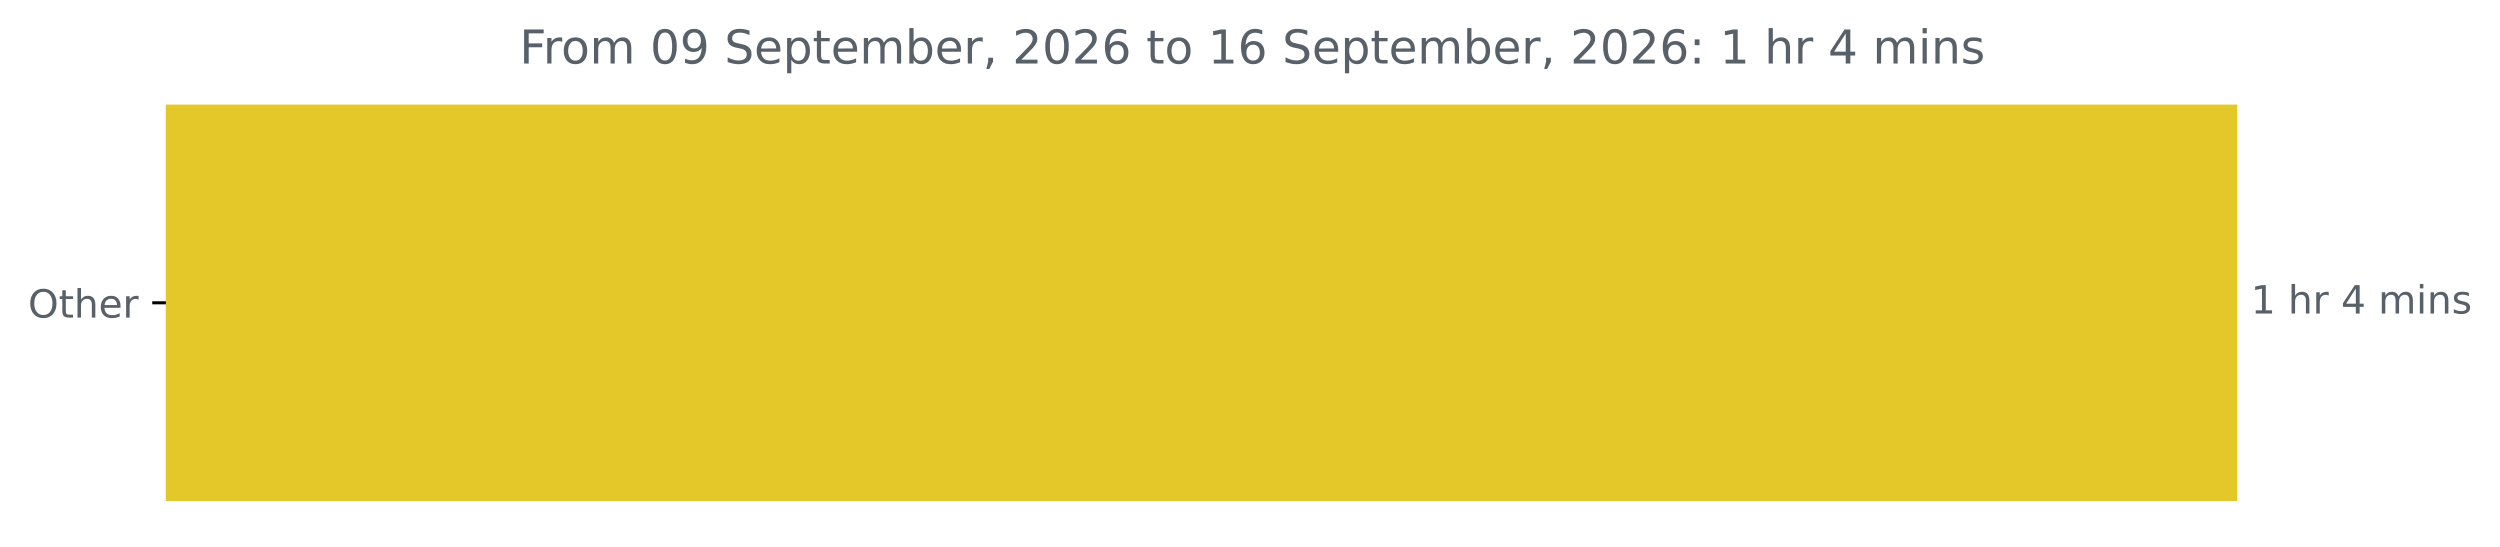
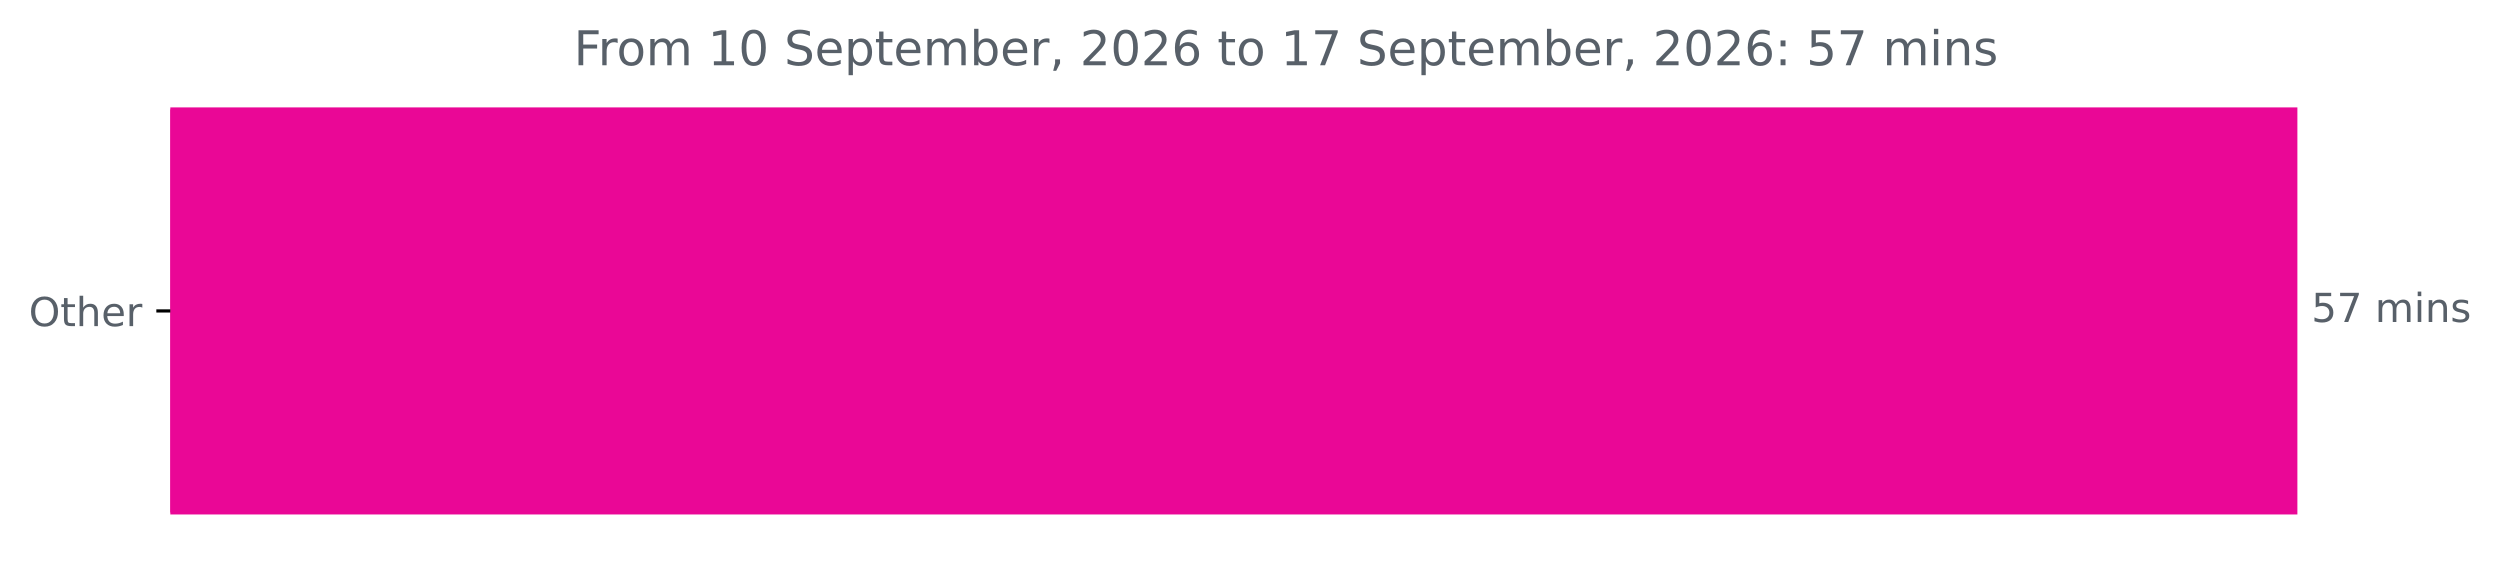
- <svg xmlns="http://www.w3.org/2000/svg" xmlns:xlink="http://www.w3.org/1999/xlink" width="641.996pt" height="140.398pt" viewBox="0 0 641.996 140.398" version="1.1">
+ <svg xmlns="http://www.w3.org/2000/svg" xmlns:xlink="http://www.w3.org/1999/xlink" width="625.191pt" height="140.398pt" viewBox="0 0 625.191 140.398" version="1.1">
  <defs>
    <style type="text/css">*{stroke-linejoin: round; stroke-linecap: butt}</style>
  </defs>
  <g id="figure_1">
    <g id="patch_1">
-       <path d="M 0 140.398  L 641.996 140.398  L 641.996 0  L 0 0  L 0 140.398  z " style="fill: none" />
+       <path d="M 0 140.398  L 625.191 140.398  L 625.191 0  L 0 0  L 0 140.398  z " style="fill: none" />
    </g>
    <g id="axes_1">
      <g id="patch_2">
-         <path d="M 42.594 27.358  L 574.022 27.358  L 574.022 128.158  L 42.594 128.158  z " clip-path="url(#p4168dfe070)" style="fill: #e4c829; stroke: #e4c829; stroke-linejoin: miter" />
+         <path d="M 42.594 27.358  L 574.022 27.358  L 574.022 128.158  L 42.594 128.158  z " clip-path="url(#p5f0f444ca0)" style="fill: #ea0796; stroke: #ea0796; stroke-linejoin: miter" />
      </g>
      <g id="matplotlib.axis_1" />
      <g id="matplotlib.axis_2">
        <g id="ytick_1">
          <g id="line2d_1">
            <defs>
-               <path id="mc05918425a" d="M 0 0  L -3.5 0  " style="stroke: #000000; stroke-width: 0.8" />
+               <path id="mea207539b3" d="M 0 0  L -3.5 0  " style="stroke: #000000; stroke-width: 0.8" />
            </defs>
            <g>
-               <use xlink:href="#mc05918425a" x="42.594" y="77.758" style="stroke: #000000; stroke-width: 0.8" />
+               <use xlink:href="#mea207539b3" x="42.594" y="77.758" style="stroke: #000000; stroke-width: 0.8" />
            </g>
          </g>
          <g id="text_1">
            <g style="fill: #586069" transform="translate(7.2 81.55734) scale(0.1 -0.1)">
              <defs>
                <path id="DejaVuSans-4f" d="M 2522 4238  Q 1834 4238 1429 3725  Q 1025 3213 1025 2328  Q 1025 1447 1429 934  Q 1834 422 2522 422  Q 3209 422 3611 934  Q 4013 1447 4013 2328  Q 4013 3213 3611 3725  Q 3209 4238 2522 4238  z M 2522 4750  Q 3503 4750 4090 4092  Q 4678 3434 4678 2328  Q 4678 1225 4090 567  Q 3503 -91 2522 -91  Q 1538 -91 948 565  Q 359 1222 359 2328  Q 359 3434 948 4092  Q 1538 4750 2522 4750  z " transform="scale(0.015625)" />
                <path id="DejaVuSans-74" d="M 1172 4494  L 1172 3500  L 2356 3500  L 2356 3053  L 1172 3053  L 1172 1153  Q 1172 725 1289 603  Q 1406 481 1766 481  L 2356 481  L 2356 0  L 1766 0  Q 1100 0 847 248  Q 594 497 594 1153  L 594 3053  L 172 3053  L 172 3500  L 594 3500  L 594 4494  L 1172 4494  z " transform="scale(0.015625)" />
                <path id="DejaVuSans-68" d="M 3513 2113  L 3513 0  L 2938 0  L 2938 2094  Q 2938 2591 2744 2837  Q 2550 3084 2163 3084  Q 1697 3084 1428 2787  Q 1159 2491 1159 1978  L 1159 0  L 581 0  L 581 4863  L 1159 4863  L 1159 2956  Q 1366 3272 1645 3428  Q 1925 3584 2291 3584  Q 2894 3584 3203 3211  Q 3513 2838 3513 2113  z " transform="scale(0.015625)" />
                <path id="DejaVuSans-65" d="M 3597 1894  L 3597 1613  L 953 1613  Q 991 1019 1311 708  Q 1631 397 2203 397  Q 2534 397 2845 478  Q 3156 559 3463 722  L 3463 178  Q 3153 47 2828 -22  Q 2503 -91 2169 -91  Q 1331 -91 842 396  Q 353 884 353 1716  Q 353 2575 817 3079  Q 1281 3584 2069 3584  Q 2775 3584 3186 3129  Q 3597 2675 3597 1894  z M 3022 2063  Q 3016 2534 2758 2815  Q 2500 3097 2075 3097  Q 1594 3097 1305 2825  Q 1016 2553 972 2059  L 3022 2063  z " transform="scale(0.015625)" />
                <path id="DejaVuSans-72" d="M 2631 2963  Q 2534 3019 2420 3045  Q 2306 3072 2169 3072  Q 1681 3072 1420 2755  Q 1159 2438 1159 1844  L 1159 0  L 581 0  L 581 3500  L 1159 3500  L 1159 2956  Q 1341 3275 1631 3429  Q 1922 3584 2338 3584  Q 2397 3584 2469 3576  Q 2541 3569 2628 3553  L 2631 2963  z " transform="scale(0.015625)" />
              </defs>
              <use xlink:href="#DejaVuSans-4f" />
              <use xlink:href="#DejaVuSans-74" x="78.711" />
              <use xlink:href="#DejaVuSans-68" x="117.92" />
              <use xlink:href="#DejaVuSans-65" x="181.299" />
              <use xlink:href="#DejaVuSans-72" x="242.822" />
            </g>
          </g>
        </g>
      </g>
      <g id="text_2">
        <g style="fill: #586069" transform="translate(578.0223 80.5175) scale(0.1 -0.1)">
          <defs>
-             <path id="DejaVuSans-31" d="M 794 531  L 1825 531  L 1825 4091  L 703 3866  L 703 4441  L 1819 4666  L 2450 4666  L 2450 531  L 3481 531  L 3481 0  L 794 0  L 794 531  z " transform="scale(0.015625)" />
+             <path id="DejaVuSans-35" d="M 691 4666  L 3169 4666  L 3169 4134  L 1269 4134  L 1269 2991  Q 1406 3038 1543 3061  Q 1681 3084 1819 3084  Q 2600 3084 3056 2656  Q 3513 2228 3513 1497  Q 3513 744 3044 326  Q 2575 -91 1722 -91  Q 1428 -91 1123 -41  Q 819 9 494 109  L 494 744  Q 775 591 1075 516  Q 1375 441 1709 441  Q 2250 441 2565 725  Q 2881 1009 2881 1497  Q 2881 1984 2565 2268  Q 2250 2553 1709 2553  Q 1456 2553 1204 2497  Q 953 2441 691 2322  L 691 4666  z " transform="scale(0.015625)" />
+             <path id="DejaVuSans-37" d="M 525 4666  L 3525 4666  L 3525 4397  L 1831 0  L 1172 0  L 2766 4134  L 525 4134  L 525 4666  z " transform="scale(0.015625)" />
            <path id="DejaVuSans-20" transform="scale(0.015625)" />
-             <path id="DejaVuSans-34" d="M 2419 4116  L 825 1625  L 2419 1625  L 2419 4116  z M 2253 4666  L 3047 4666  L 3047 1625  L 3713 1625  L 3713 1100  L 3047 1100  L 3047 0  L 2419 0  L 2419 1100  L 313 1100  L 313 1709  L 2253 4666  z " transform="scale(0.015625)" />
            <path id="DejaVuSans-6d" d="M 3328 2828  Q 3544 3216 3844 3400  Q 4144 3584 4550 3584  Q 5097 3584 5394 3201  Q 5691 2819 5691 2113  L 5691 0  L 5113 0  L 5113 2094  Q 5113 2597 4934 2840  Q 4756 3084 4391 3084  Q 3944 3084 3684 2787  Q 3425 2491 3425 1978  L 3425 0  L 2847 0  L 2847 2094  Q 2847 2600 2669 2842  Q 2491 3084 2119 3084  Q 1678 3084 1418 2786  Q 1159 2488 1159 1978  L 1159 0  L 581 0  L 581 3500  L 1159 3500  L 1159 2956  Q 1356 3278 1631 3431  Q 1906 3584 2284 3584  Q 2666 3584 2933 3390  Q 3200 3197 3328 2828  z " transform="scale(0.015625)" />
            <path id="DejaVuSans-69" d="M 603 3500  L 1178 3500  L 1178 0  L 603 0  L 603 3500  z M 603 4863  L 1178 4863  L 1178 4134  L 603 4134  L 603 4863  z " transform="scale(0.015625)" />
            <path id="DejaVuSans-6e" d="M 3513 2113  L 3513 0  L 2938 0  L 2938 2094  Q 2938 2591 2744 2837  Q 2550 3084 2163 3084  Q 1697 3084 1428 2787  Q 1159 2491 1159 1978  L 1159 0  L 581 0  L 581 3500  L 1159 3500  L 1159 2956  Q 1366 3272 1645 3428  Q 1925 3584 2291 3584  Q 2894 3584 3203 3211  Q 3513 2838 3513 2113  z " transform="scale(0.015625)" />
            <path id="DejaVuSans-73" d="M 2834 3397  L 2834 2853  Q 2591 2978 2328 3040  Q 2066 3103 1784 3103  Q 1356 3103 1142 2972  Q 928 2841 928 2578  Q 928 2378 1081 2264  Q 1234 2150 1697 2047  L 1894 2003  Q 2506 1872 2764 1633  Q 3022 1394 3022 966  Q 3022 478 2636 193  Q 2250 -91 1575 -91  Q 1294 -91 989 -36  Q 684 19 347 128  L 347 722  Q 666 556 975 473  Q 1284 391 1588 391  Q 1994 391 2212 530  Q 2431 669 2431 922  Q 2431 1156 2273 1281  Q 2116 1406 1581 1522  L 1381 1569  Q 847 1681 609 1914  Q 372 2147 372 2553  Q 372 3047 722 3315  Q 1072 3584 1716 3584  Q 2034 3584 2315 3537  Q 2597 3491 2834 3397  z " transform="scale(0.015625)" />
          </defs>
-           <use xlink:href="#DejaVuSans-31" />
-           <use xlink:href="#DejaVuSans-20" x="63.623" />
-           <use xlink:href="#DejaVuSans-68" x="95.41" />
-           <use xlink:href="#DejaVuSans-72" x="158.789" />
-           <use xlink:href="#DejaVuSans-20" x="199.902" />
-           <use xlink:href="#DejaVuSans-34" x="231.689" />
-           <use xlink:href="#DejaVuSans-20" x="295.312" />
-           <use xlink:href="#DejaVuSans-6d" x="327.1" />
-           <use xlink:href="#DejaVuSans-69" x="424.512" />
-           <use xlink:href="#DejaVuSans-6e" x="452.295" />
-           <use xlink:href="#DejaVuSans-73" x="515.674" />
+           <use xlink:href="#DejaVuSans-35" />
+           <use xlink:href="#DejaVuSans-37" x="63.623" />
+           <use xlink:href="#DejaVuSans-20" x="127.246" />
+           <use xlink:href="#DejaVuSans-6d" x="159.033" />
+           <use xlink:href="#DejaVuSans-69" x="256.445" />
+           <use xlink:href="#DejaVuSans-6e" x="284.229" />
+           <use xlink:href="#DejaVuSans-73" x="347.607" />
        </g>
      </g>
      <g id="text_3">
-         <g style="fill: #586069" transform="translate(133.4112 16.31812) scale(0.12 -0.12)">
+         <g style="fill: #586069" transform="translate(143.4941 16.31812) scale(0.12 -0.12)">
          <defs>
            <path id="DejaVuSans-46" d="M 628 4666  L 3309 4666  L 3309 4134  L 1259 4134  L 1259 2759  L 3109 2759  L 3109 2228  L 1259 2228  L 1259 0  L 628 0  L 628 4666  z " transform="scale(0.015625)" />
            <path id="DejaVuSans-6f" d="M 1959 3097  Q 1497 3097 1228 2736  Q 959 2375 959 1747  Q 959 1119 1226 758  Q 1494 397 1959 397  Q 2419 397 2687 759  Q 2956 1122 2956 1747  Q 2956 2369 2687 2733  Q 2419 3097 1959 3097  z M 1959 3584  Q 2709 3584 3137 3096  Q 3566 2609 3566 1747  Q 3566 888 3137 398  Q 2709 -91 1959 -91  Q 1206 -91 779 398  Q 353 888 353 1747  Q 353 2609 779 3096  Q 1206 3584 1959 3584  z " transform="scale(0.015625)" />
+             <path id="DejaVuSans-31" d="M 794 531  L 1825 531  L 1825 4091  L 703 3866  L 703 4441  L 1819 4666  L 2450 4666  L 2450 531  L 3481 531  L 3481 0  L 794 0  L 794 531  z " transform="scale(0.015625)" />
            <path id="DejaVuSans-30" d="M 2034 4250  Q 1547 4250 1301 3770  Q 1056 3291 1056 2328  Q 1056 1369 1301 889  Q 1547 409 2034 409  Q 2525 409 2770 889  Q 3016 1369 3016 2328  Q 3016 3291 2770 3770  Q 2525 4250 2034 4250  z M 2034 4750  Q 2819 4750 3233 4129  Q 3647 3509 3647 2328  Q 3647 1150 3233 529  Q 2819 -91 2034 -91  Q 1250 -91 836 529  Q 422 1150 422 2328  Q 422 3509 836 4129  Q 1250 4750 2034 4750  z " transform="scale(0.015625)" />
-             <path id="DejaVuSans-39" d="M 703 97  L 703 672  Q 941 559 1184 500  Q 1428 441 1663 441  Q 2288 441 2617 861  Q 2947 1281 2994 2138  Q 2813 1869 2534 1725  Q 2256 1581 1919 1581  Q 1219 1581 811 2004  Q 403 2428 403 3163  Q 403 3881 828 4315  Q 1253 4750 1959 4750  Q 2769 4750 3195 4129  Q 3622 3509 3622 2328  Q 3622 1225 3098 567  Q 2575 -91 1691 -91  Q 1453 -91 1209 -44  Q 966 3 703 97  z M 1959 2075  Q 2384 2075 2632 2365  Q 2881 2656 2881 3163  Q 2881 3666 2632 3958  Q 2384 4250 1959 4250  Q 1534 4250 1286 3958  Q 1038 3666 1038 3163  Q 1038 2656 1286 2365  Q 1534 2075 1959 2075  z " transform="scale(0.015625)" />
            <path id="DejaVuSans-53" d="M 3425 4513  L 3425 3897  Q 3066 4069 2747 4153  Q 2428 4238 2131 4238  Q 1616 4238 1336 4038  Q 1056 3838 1056 3469  Q 1056 3159 1242 3001  Q 1428 2844 1947 2747  L 2328 2669  Q 3034 2534 3370 2195  Q 3706 1856 3706 1288  Q 3706 609 3251 259  Q 2797 -91 1919 -91  Q 1588 -91 1214 -16  Q 841 59 441 206  L 441 856  Q 825 641 1194 531  Q 1563 422 1919 422  Q 2459 422 2753 634  Q 3047 847 3047 1241  Q 3047 1584 2836 1778  Q 2625 1972 2144 2069  L 1759 2144  Q 1053 2284 737 2584  Q 422 2884 422 3419  Q 422 4038 858 4394  Q 1294 4750 2059 4750  Q 2388 4750 2728 4690  Q 3069 4631 3425 4513  z " transform="scale(0.015625)" />
            <path id="DejaVuSans-70" d="M 1159 525  L 1159 -1331  L 581 -1331  L 581 3500  L 1159 3500  L 1159 2969  Q 1341 3281 1617 3432  Q 1894 3584 2278 3584  Q 2916 3584 3314 3078  Q 3713 2572 3713 1747  Q 3713 922 3314 415  Q 2916 -91 2278 -91  Q 1894 -91 1617 61  Q 1341 213 1159 525  z M 3116 1747  Q 3116 2381 2855 2742  Q 2594 3103 2138 3103  Q 1681 3103 1420 2742  Q 1159 2381 1159 1747  Q 1159 1113 1420 752  Q 1681 391 2138 391  Q 2594 391 2855 752  Q 3116 1113 3116 1747  z " transform="scale(0.015625)" />
            <path id="DejaVuSans-62" d="M 3116 1747  Q 3116 2381 2855 2742  Q 2594 3103 2138 3103  Q 1681 3103 1420 2742  Q 1159 2381 1159 1747  Q 1159 1113 1420 752  Q 1681 391 2138 391  Q 2594 391 2855 752  Q 3116 1113 3116 1747  z M 1159 2969  Q 1341 3281 1617 3432  Q 1894 3584 2278 3584  Q 2916 3584 3314 3078  Q 3713 2572 3713 1747  Q 3713 922 3314 415  Q 2916 -91 2278 -91  Q 1894 -91 1617 61  Q 1341 213 1159 525  L 1159 0  L 581 0  L 581 4863  L 1159 4863  L 1159 2969  z " transform="scale(0.015625)" />
            <path id="DejaVuSans-2c" d="M 750 794  L 1409 794  L 1409 256  L 897 -744  L 494 -744  L 750 256  L 750 794  z " transform="scale(0.015625)" />
            <path id="DejaVuSans-32" d="M 1228 531  L 3431 531  L 3431 0  L 469 0  L 469 531  Q 828 903 1448 1529  Q 2069 2156 2228 2338  Q 2531 2678 2651 2914  Q 2772 3150 2772 3378  Q 2772 3750 2511 3984  Q 2250 4219 1831 4219  Q 1534 4219 1204 4116  Q 875 4013 500 3803  L 500 4441  Q 881 4594 1212 4672  Q 1544 4750 1819 4750  Q 2544 4750 2975 4387  Q 3406 4025 3406 3419  Q 3406 3131 3298 2873  Q 3191 2616 2906 2266  Q 2828 2175 2409 1742  Q 1991 1309 1228 531  z " transform="scale(0.015625)" />
            <path id="DejaVuSans-36" d="M 2113 2584  Q 1688 2584 1439 2293  Q 1191 2003 1191 1497  Q 1191 994 1439 701  Q 1688 409 2113 409  Q 2538 409 2786 701  Q 3034 994 3034 1497  Q 3034 2003 2786 2293  Q 2538 2584 2113 2584  z M 3366 4563  L 3366 3988  Q 3128 4100 2886 4159  Q 2644 4219 2406 4219  Q 1781 4219 1451 3797  Q 1122 3375 1075 2522  Q 1259 2794 1537 2939  Q 1816 3084 2150 3084  Q 2853 3084 3261 2657  Q 3669 2231 3669 1497  Q 3669 778 3244 343  Q 2819 -91 2113 -91  Q 1303 -91 875 529  Q 447 1150 447 2328  Q 447 3434 972 4092  Q 1497 4750 2381 4750  Q 2619 4750 2861 4703  Q 3103 4656 3366 4563  z " transform="scale(0.015625)" />
            <path id="DejaVuSans-3a" d="M 750 794  L 1409 794  L 1409 0  L 750 0  L 750 794  z M 750 3309  L 1409 3309  L 1409 2516  L 750 2516  L 750 3309  z " transform="scale(0.015625)" />
          </defs>
          <use xlink:href="#DejaVuSans-46" />
          <use xlink:href="#DejaVuSans-72" x="50.27" />
          <use xlink:href="#DejaVuSans-6f" x="89.133" />
          <use xlink:href="#DejaVuSans-6d" x="150.314" />
          <use xlink:href="#DejaVuSans-20" x="247.727" />
-           <use xlink:href="#DejaVuSans-30" x="279.514" />
-           <use xlink:href="#DejaVuSans-39" x="343.137" />
+           <use xlink:href="#DejaVuSans-31" x="279.514" />
+           <use xlink:href="#DejaVuSans-30" x="343.137" />
          <use xlink:href="#DejaVuSans-20" x="406.76" />
          <use xlink:href="#DejaVuSans-53" x="438.547" />
          <use xlink:href="#DejaVuSans-65" x="502.023" />
          <use xlink:href="#DejaVuSans-70" x="563.547" />
          <use xlink:href="#DejaVuSans-74" x="627.023" />
          <use xlink:href="#DejaVuSans-65" x="666.232" />
          <use xlink:href="#DejaVuSans-6d" x="727.756" />
          <use xlink:href="#DejaVuSans-62" x="825.168" />
          <use xlink:href="#DejaVuSans-65" x="888.645" />
          <use xlink:href="#DejaVuSans-72" x="950.168" />
          <use xlink:href="#DejaVuSans-2c" x="991.281" />
          <use xlink:href="#DejaVuSans-20" x="1023.068" />
          <use xlink:href="#DejaVuSans-32" x="1054.855" />
          <use xlink:href="#DejaVuSans-30" x="1118.479" />
          <use xlink:href="#DejaVuSans-32" x="1182.102" />
          <use xlink:href="#DejaVuSans-36" x="1245.725" />
          <use xlink:href="#DejaVuSans-20" x="1309.348" />
          <use xlink:href="#DejaVuSans-74" x="1341.135" />
          <use xlink:href="#DejaVuSans-6f" x="1380.344" />
          <use xlink:href="#DejaVuSans-20" x="1441.525" />
          <use xlink:href="#DejaVuSans-31" x="1473.312" />
-           <use xlink:href="#DejaVuSans-36" x="1536.936" />
+           <use xlink:href="#DejaVuSans-37" x="1536.936" />
          <use xlink:href="#DejaVuSans-20" x="1600.559" />
          <use xlink:href="#DejaVuSans-53" x="1632.346" />
          <use xlink:href="#DejaVuSans-65" x="1695.822" />
          <use xlink:href="#DejaVuSans-70" x="1757.346" />
          <use xlink:href="#DejaVuSans-74" x="1820.822" />
          <use xlink:href="#DejaVuSans-65" x="1860.031" />
          <use xlink:href="#DejaVuSans-6d" x="1921.555" />
          <use xlink:href="#DejaVuSans-62" x="2018.967" />
          <use xlink:href="#DejaVuSans-65" x="2082.443" />
          <use xlink:href="#DejaVuSans-72" x="2143.967" />
          <use xlink:href="#DejaVuSans-2c" x="2185.08" />
          <use xlink:href="#DejaVuSans-20" x="2216.867" />
          <use xlink:href="#DejaVuSans-32" x="2248.654" />
          <use xlink:href="#DejaVuSans-30" x="2312.277" />
          <use xlink:href="#DejaVuSans-32" x="2375.9" />
          <use xlink:href="#DejaVuSans-36" x="2439.523" />
          <use xlink:href="#DejaVuSans-3a" x="2503.146" />
          <use xlink:href="#DejaVuSans-20" x="2536.838" />
-           <use xlink:href="#DejaVuSans-31" x="2568.625" />
-           <use xlink:href="#DejaVuSans-20" x="2632.248" />
-           <use xlink:href="#DejaVuSans-68" x="2664.035" />
-           <use xlink:href="#DejaVuSans-72" x="2727.414" />
-           <use xlink:href="#DejaVuSans-20" x="2768.527" />
-           <use xlink:href="#DejaVuSans-34" x="2800.314" />
-           <use xlink:href="#DejaVuSans-20" x="2863.938" />
-           <use xlink:href="#DejaVuSans-6d" x="2895.725" />
-           <use xlink:href="#DejaVuSans-69" x="2993.137" />
-           <use xlink:href="#DejaVuSans-6e" x="3020.92" />
-           <use xlink:href="#DejaVuSans-73" x="3084.299" />
+           <use xlink:href="#DejaVuSans-35" x="2568.625" />
+           <use xlink:href="#DejaVuSans-37" x="2632.248" />
+           <use xlink:href="#DejaVuSans-20" x="2695.871" />
+           <use xlink:href="#DejaVuSans-6d" x="2727.658" />
+           <use xlink:href="#DejaVuSans-69" x="2825.07" />
+           <use xlink:href="#DejaVuSans-6e" x="2852.854" />
+           <use xlink:href="#DejaVuSans-73" x="2916.232" />
        </g>
      </g>
    </g>
  </g>
  <defs>
-     <clipPath id="p4168dfe070">
+     <clipPath id="p5f0f444ca0">
      <rect x="42.594" y="22.318" width="558" height="110.88" />
    </clipPath>
  </defs>
</svg>
